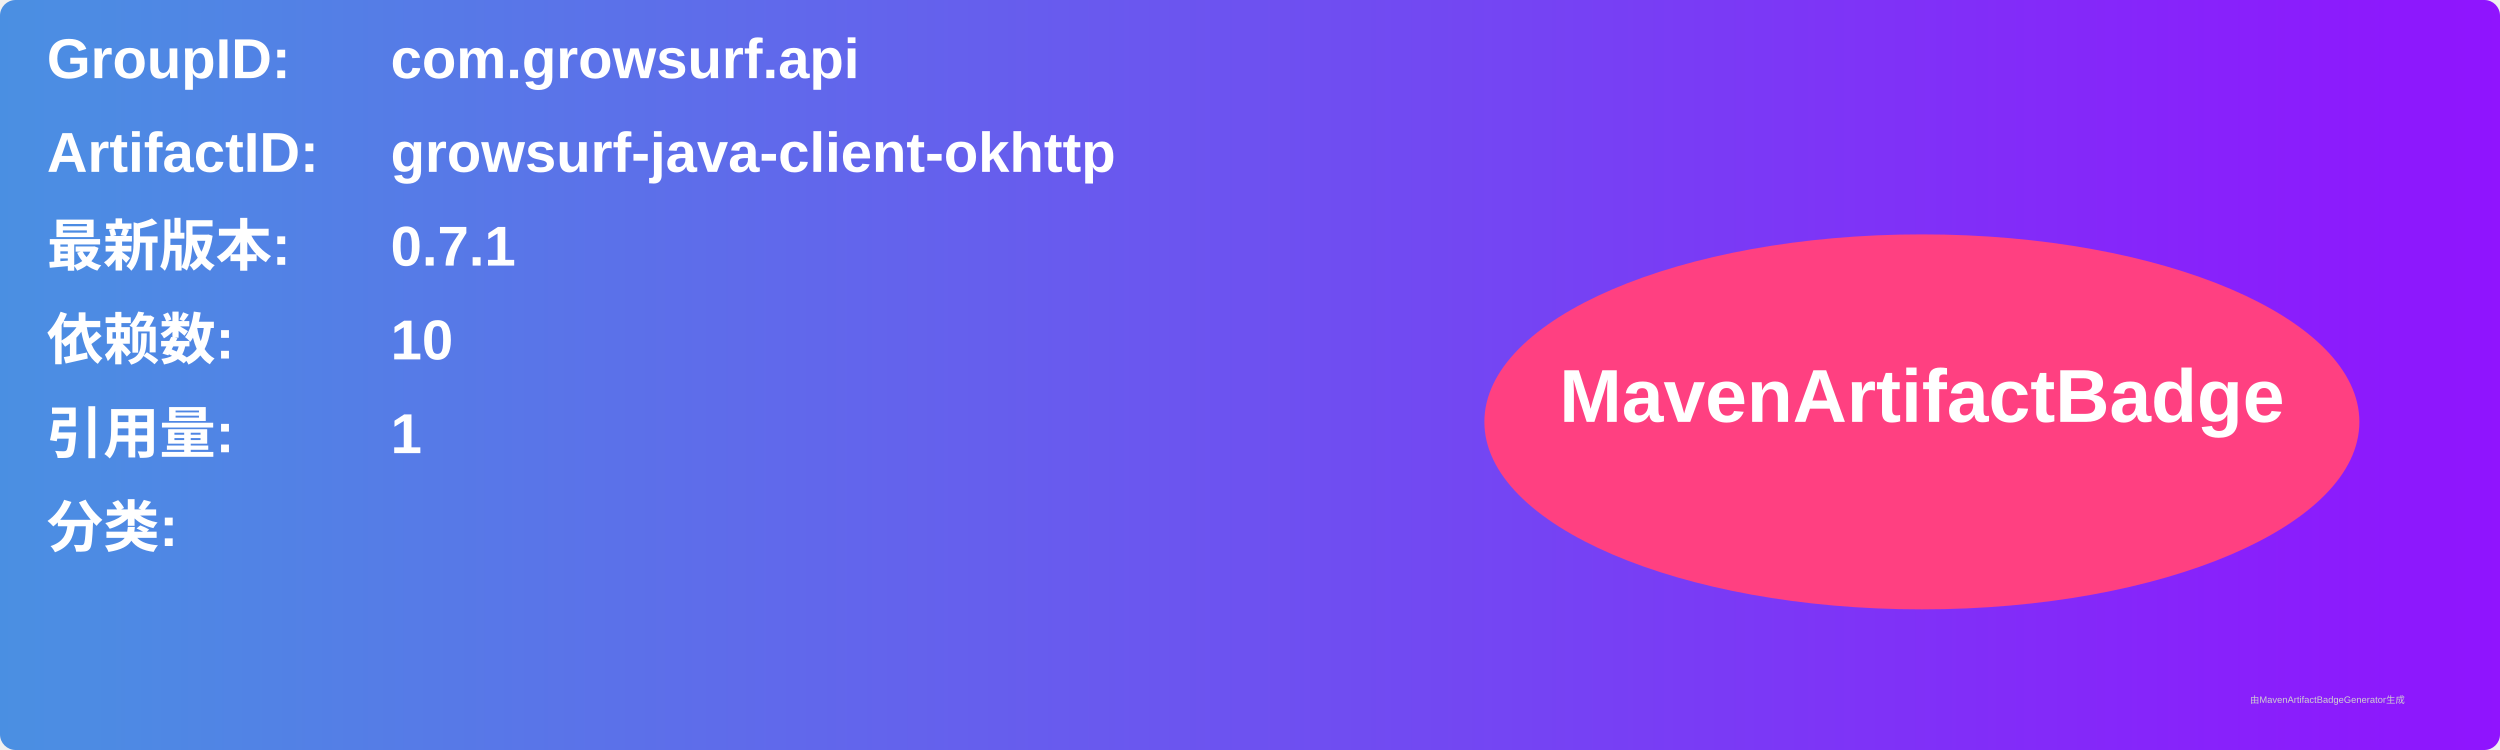
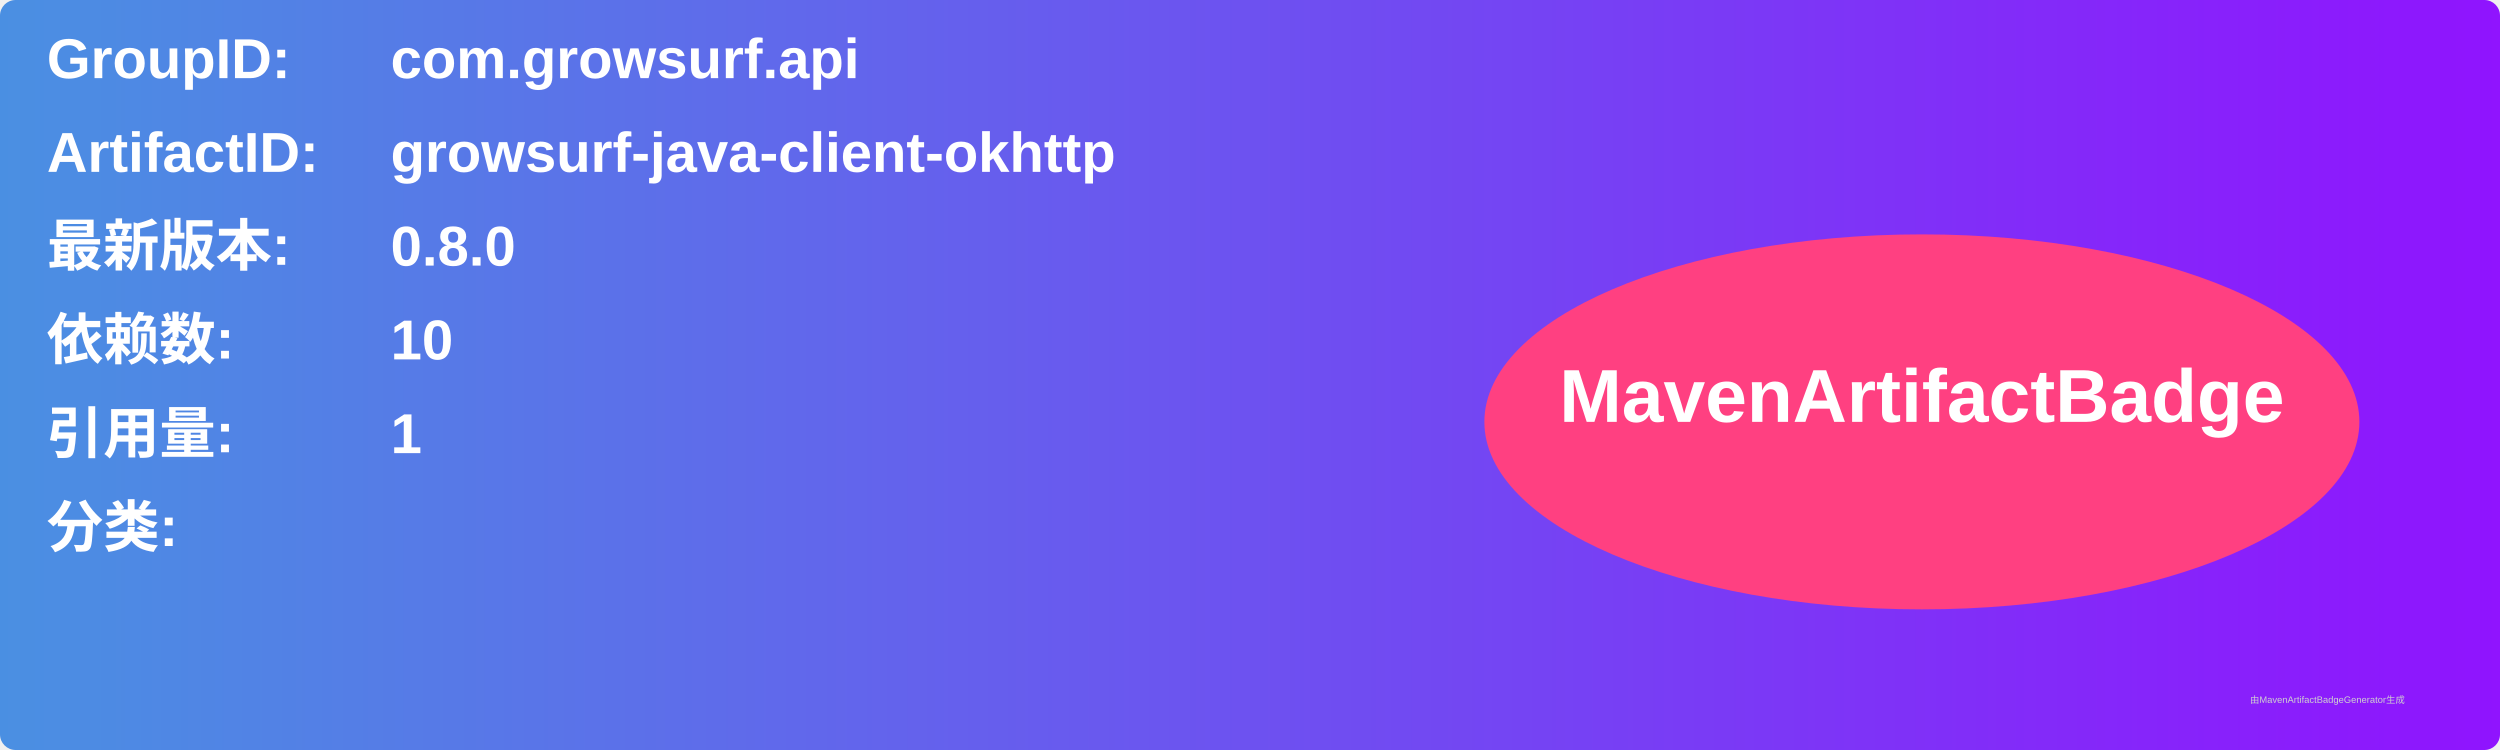
<svg xmlns="http://www.w3.org/2000/svg" width="800" height="240" viewBox="0 0 800 240">
  <linearGradient id="grad" x1="0%" y1="0%" x2="100%" y2="0%">
    <stop offset="0%" stop-color="#4a90e2" />
    <stop offset="100%" stop-color="#9013fe" />
  </linearGradient>
  <rect width="100%" height="100%" rx="5" ry="5" fill="url(#grad)" />
  <g transform="translate(15, 15)">
    <text x="0" y="10" font-family="Arial" font-size="18" fill="white" font-weight="bold" width="260">GroupID:</text>
    <text x="110" y="10" font-family="Arial" font-size="18" fill="white" font-weight="bold" width="460">com.growsurf.api</text>
    <text x="0" y="40" font-family="Arial" font-size="18" fill="white" font-weight="bold" width="260">ArtifactID:</text>
    <text x="110" y="40" font-family="Arial" font-size="18" fill="white" font-weight="bold" width="460">growsurf-java-client-okhttp</text>
    <text x="0" y="70" font-family="Arial" font-size="18" fill="white" font-weight="bold">最新版本:</text>
    <text x="110" y="70" font-family="Arial" font-size="18" fill="white" font-weight="bold">
-       <tspan font-weight="bold">0.7.1</tspan>
+       <tspan font-weight="bold">0.8.0</tspan>
    </text>
    <text x="0" y="100" font-family="Arial" font-size="18" fill="white" font-weight="bold">依赖数: </text>
    <text x="110" y="100" font-family="Arial" font-size="18" fill="white">
      <tspan font-weight="bold">10</tspan>
    </text>
    <text x="0" y="130" font-family="Arial" font-size="18" fill="white" font-weight="bold">引用量: </text>
    <text x="110" y="130" font-family="Arial" font-size="18" fill="white">
      <tspan font-weight="bold">1</tspan>
    </text>
    <text x="0" y="160" font-family="Arial" font-size="18" fill="white" font-weight="bold">分类:</text>
    <text x="10" y="190" font-family="Arial" font-size="10" fill="white">
      <tspan font-weight="bold" />
    </text>
    <ellipse cx="600" cy="120" rx="140" ry="60" fill="#ff4081" />
    <text x="600" y="120" text-anchor="middle" font-family="Arial" font-size="24" fill="white" font-weight="bold">MavenArtifactBadge</text>
  </g>
  <text x="720" y="225" font-family="Arial" font-size="3" fill="#d0d0d0">由MavenArtifactBadgeGenerator生成</text>
</svg>
